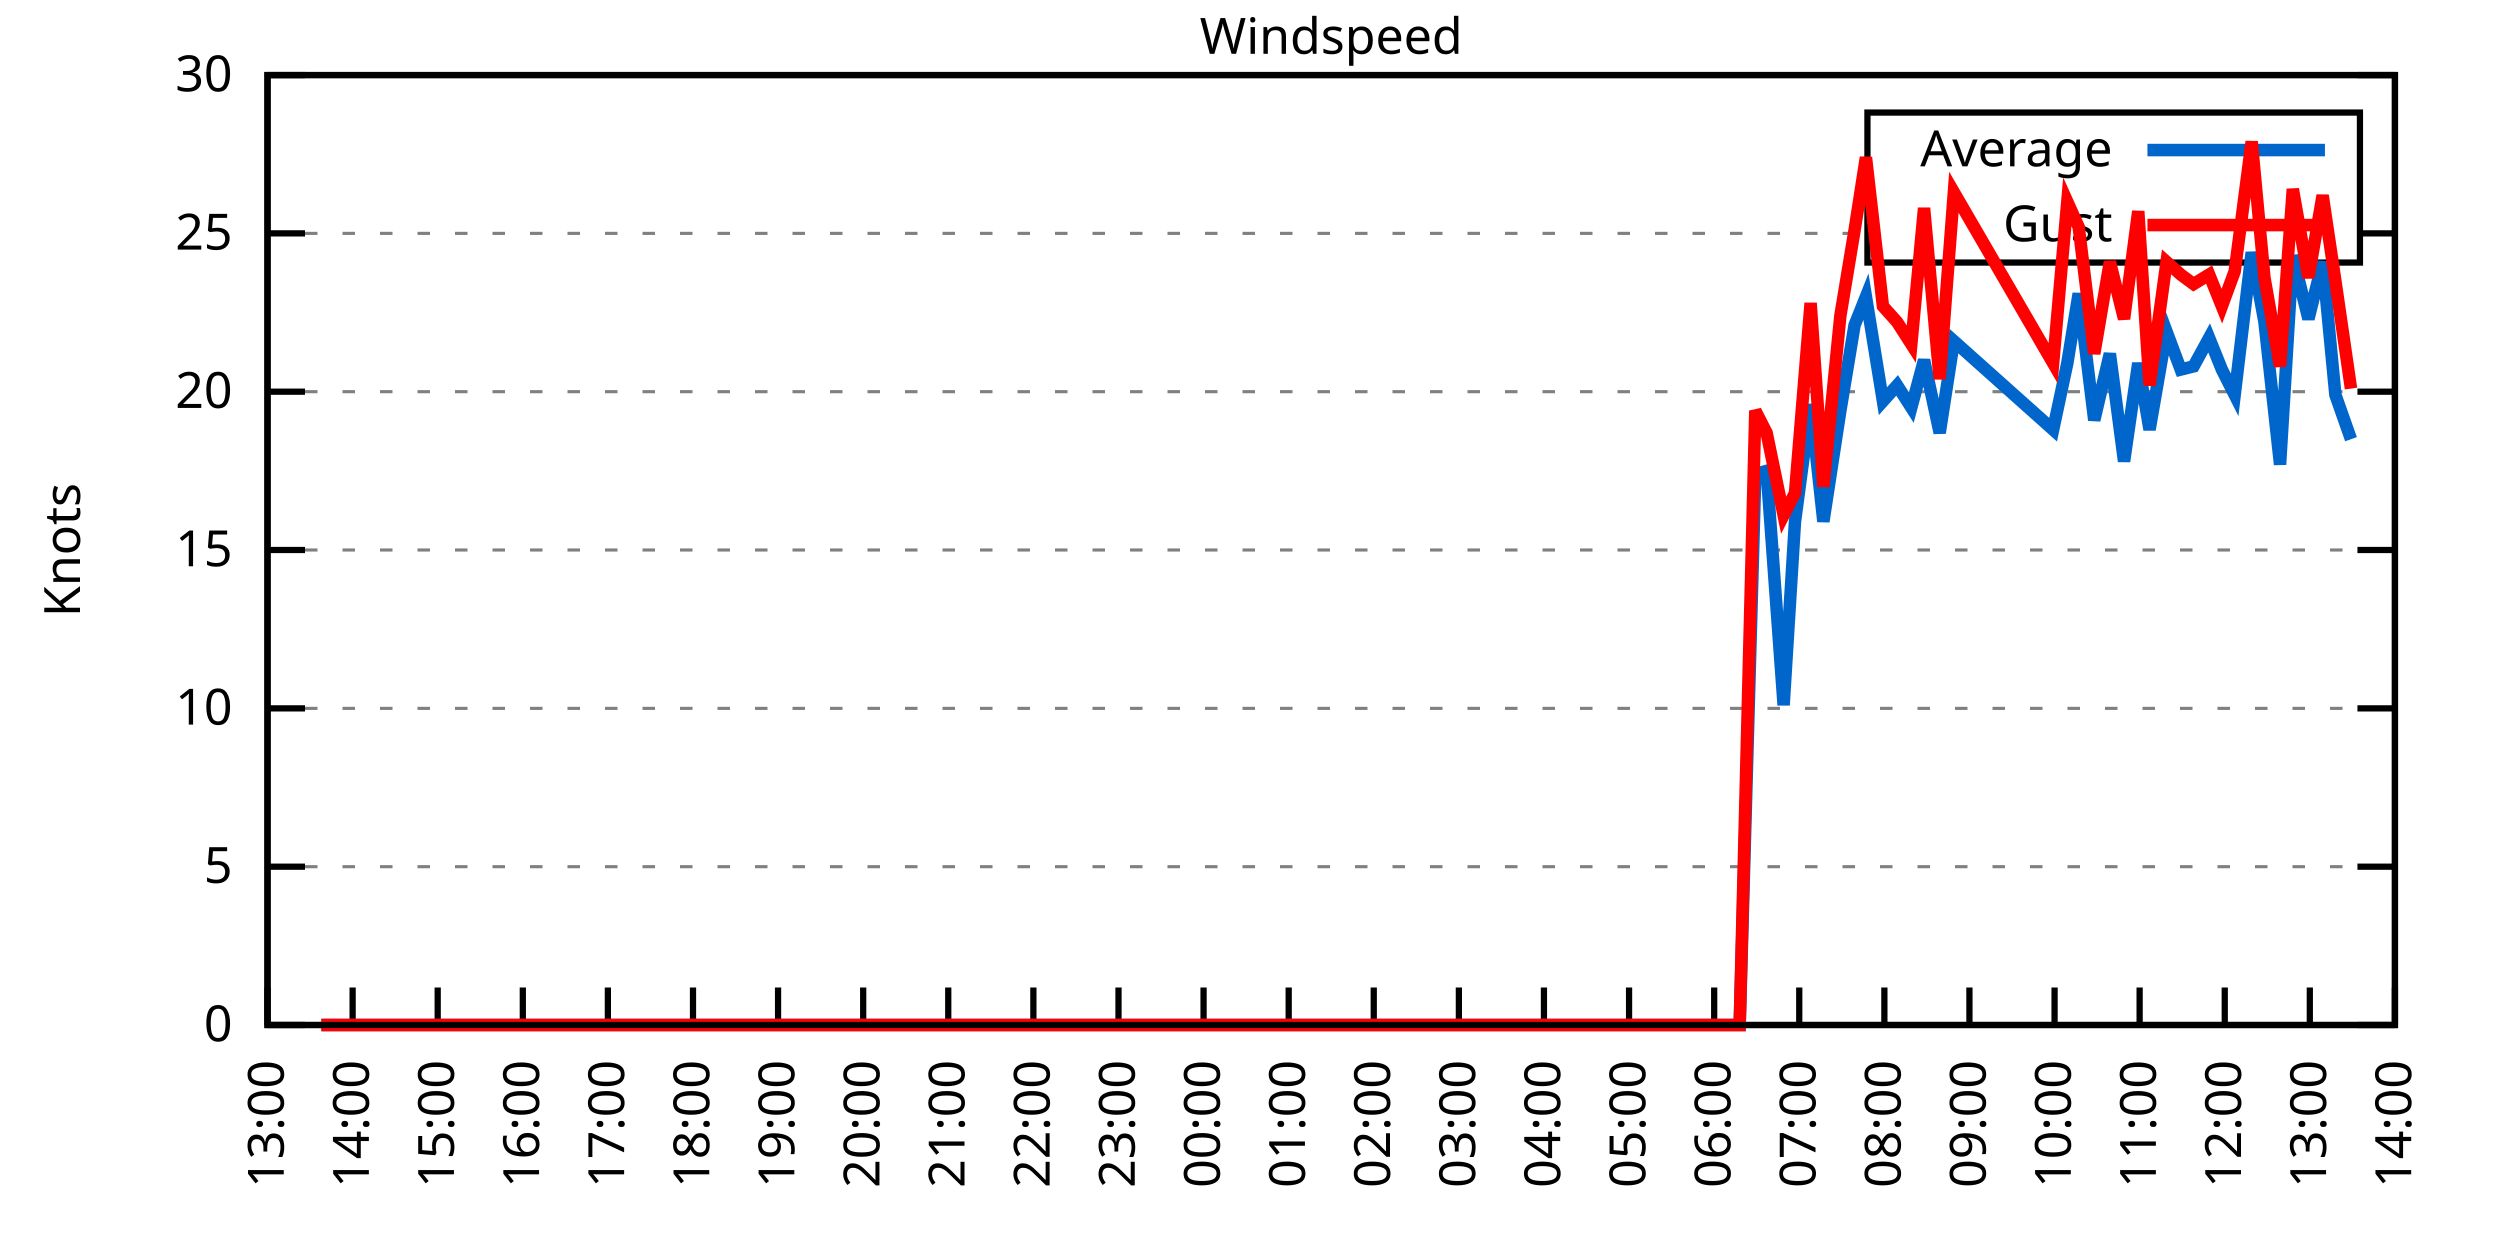
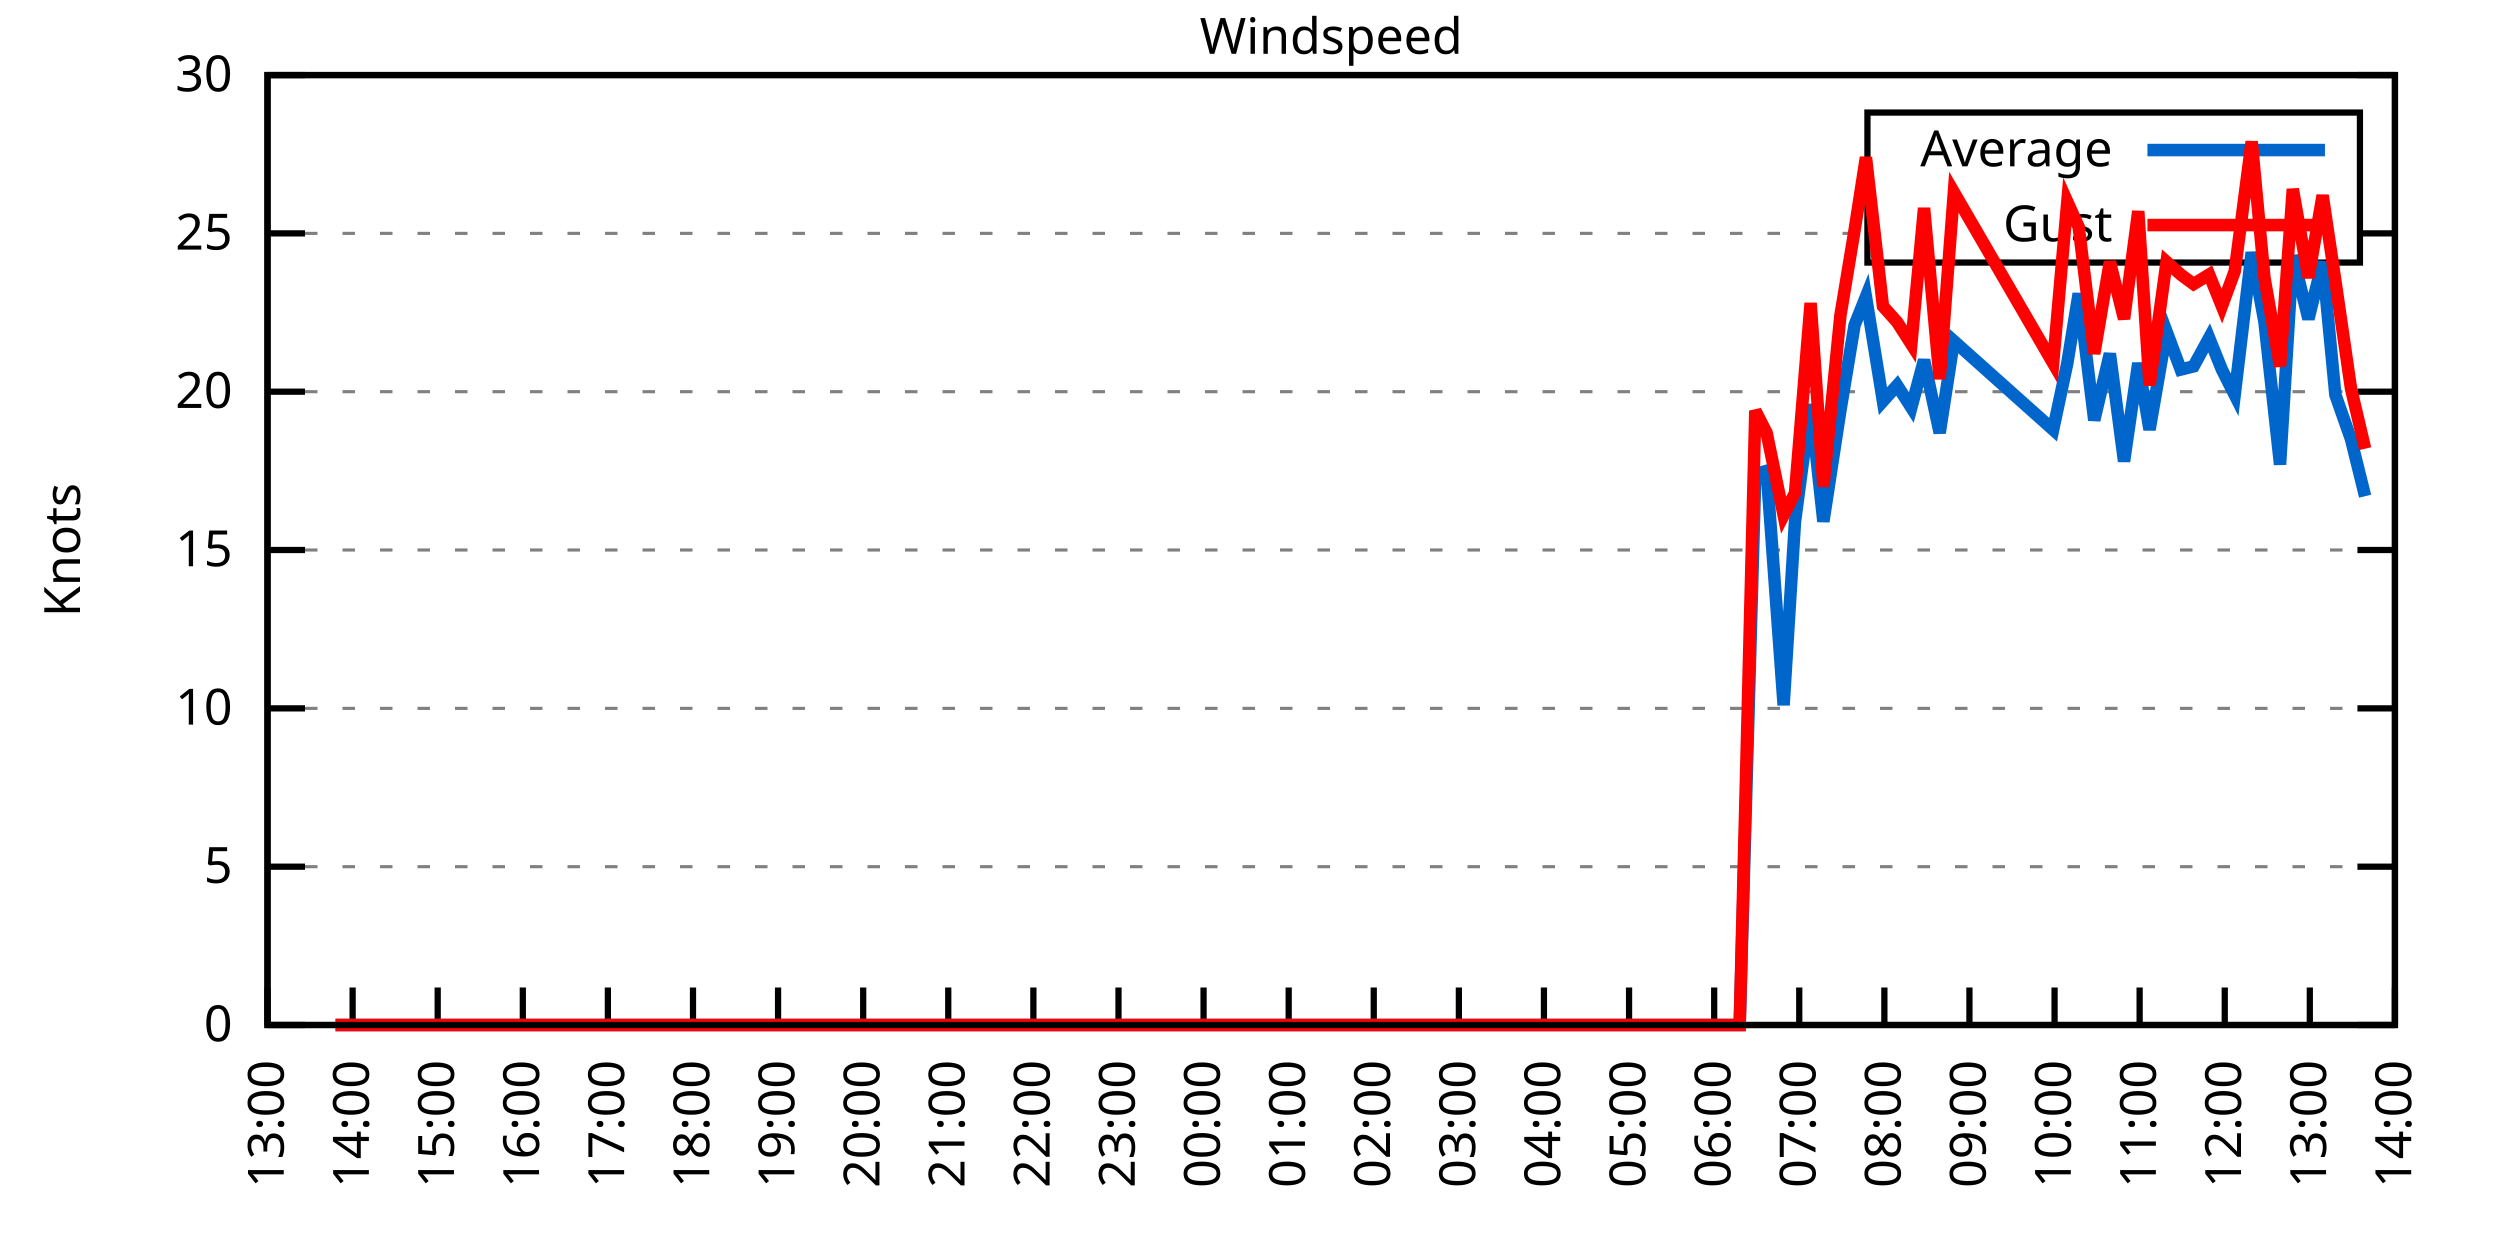
<svg xmlns="http://www.w3.org/2000/svg" xmlns:xlink="http://www.w3.org/1999/xlink" width="400" height="200" viewBox="0 0 400 200">
  <g id="gnuplot_canvas">
    <rect x="0" y="0" width="400" height="200" fill="none" />
    <defs>
      <circle id="gpDot" r="0.5" stroke-width="0.5" stroke="currentColor" />
      <path id="gpPt0" stroke-width="0.333" stroke="currentColor" d="M-1,0 h2 M0,-1 v2" />
      <path id="gpPt1" stroke-width="0.333" stroke="currentColor" d="M-1,-1 L1,1 M1,-1 L-1,1" />
      <path id="gpPt2" stroke-width="0.333" stroke="currentColor" d="M-1,0 L1,0 M0,-1 L0,1 M-1,-1 L1,1 M-1,1 L1,-1" />
      <rect id="gpPt3" stroke-width="0.333" stroke="currentColor" x="-1" y="-1" width="2" height="2" />
      <rect id="gpPt4" stroke-width="0.333" stroke="currentColor" fill="currentColor" x="-1" y="-1" width="2" height="2" />
      <circle id="gpPt5" stroke-width="0.333" stroke="currentColor" cx="0" cy="0" r="1" />
      <use xlink:href="#gpPt5" id="gpPt6" fill="currentColor" stroke="none" />
      <path id="gpPt7" stroke-width="0.333" stroke="currentColor" d="M0,-1.33 L-1.33,0.67 L1.33,0.67 z" />
      <use xlink:href="#gpPt7" id="gpPt8" fill="currentColor" stroke="none" />
      <use xlink:href="#gpPt7" id="gpPt9" stroke="currentColor" transform="rotate(180)" />
      <use xlink:href="#gpPt9" id="gpPt10" fill="currentColor" stroke="none" />
      <use xlink:href="#gpPt3" id="gpPt11" stroke="currentColor" transform="rotate(45)" />
      <use xlink:href="#gpPt11" id="gpPt12" fill="currentColor" stroke="none" />
      <path id="gpPt13" stroke-width="0.333" stroke="currentColor" d="M0,1.330 L1.265,0.411 L0.782,-1.067 L-0.782,-1.076 L-1.265,0.411 z" />
      <use xlink:href="#gpPt13" id="gpPt14" fill="currentColor" stroke="none" />
      <filter id="textbox" filterUnits="objectBoundingBox" x="0" y="0" height="1" width="1">
        <feFlood flood-color="white" flood-opacity="1" result="bgnd" />
        <feComposite in="SourceGraphic" in2="bgnd" operator="atop" />
      </filter>
      <filter id="greybox" filterUnits="objectBoundingBox" x="0" y="0" height="1" width="1">
        <feFlood flood-color="lightgrey" flood-opacity="1" result="grey" />
        <feComposite in="SourceGraphic" in2="grey" operator="atop" />
      </filter>
    </defs>
    <g fill="none" color="white" stroke="currentColor" stroke-width="1.00" stroke-linecap="butt" stroke-linejoin="miter">
</g>
    <g fill="none" color="black" stroke="currentColor" stroke-width="1.00" stroke-linecap="butt" stroke-linejoin="miter">
      <g stroke="none" shape-rendering="crispEdges">
        <polygon fill="rgb(255, 255, 255)" points="42.80,164.00 383.18,164.00 383.18,12.02 42.80,12.02 " />
      </g>
    </g>
    <g fill="none" color="black" stroke="currentColor" stroke-width="1.00" stroke-linecap="butt" stroke-linejoin="miter">
</g>
    <g fill="none" color="black" stroke="black" stroke-width="0.50" stroke-linecap="butt" stroke-linejoin="miter">
</g>
    <g fill="none" color="gray" stroke="currentColor" stroke-width="0.50" stroke-linecap="butt" stroke-linejoin="miter">
      <path stroke="gray" stroke-dasharray="2,4" class="gridline" d="M42.80,164.00 L383.19,164.00  " />
    </g>
    <g fill="none" color="gray" stroke="gray" stroke-width="1.00" stroke-linecap="butt" stroke-linejoin="miter">
</g>
    <g fill="none" color="black" stroke="currentColor" stroke-width="1.00" stroke-linecap="butt" stroke-linejoin="miter">
      <path stroke="black" d="M42.80,164.00 L48.80,164.00 M383.19,164.00 L377.19,164.00  " />
      <g transform="translate(37.20,166.60)" stroke="none" fill="black" font-family="Sans" font-size="8.00" text-anchor="end">
        <text>
          <tspan font-family="Sans"> 0</tspan>
        </text>
      </g>
    </g>
    <g fill="none" color="black" stroke="currentColor" stroke-width="1.00" stroke-linecap="butt" stroke-linejoin="miter">
</g>
    <g fill="none" color="black" stroke="black" stroke-width="0.50" stroke-linecap="butt" stroke-linejoin="miter">
</g>
    <g fill="none" color="gray" stroke="currentColor" stroke-width="0.50" stroke-linecap="butt" stroke-linejoin="miter">
      <path stroke="gray" stroke-dasharray="2,4" class="gridline" d="M42.80,138.67 L383.19,138.67  " />
    </g>
    <g fill="none" color="gray" stroke="gray" stroke-width="1.00" stroke-linecap="butt" stroke-linejoin="miter">
</g>
    <g fill="none" color="black" stroke="currentColor" stroke-width="1.00" stroke-linecap="butt" stroke-linejoin="miter">
      <path stroke="black" d="M42.80,138.67 L48.80,138.67 M383.19,138.67 L377.19,138.67  " />
      <g transform="translate(37.20,141.27)" stroke="none" fill="black" font-family="Sans" font-size="8.00" text-anchor="end">
        <text>
          <tspan font-family="Sans"> 5</tspan>
        </text>
      </g>
    </g>
    <g fill="none" color="black" stroke="currentColor" stroke-width="1.00" stroke-linecap="butt" stroke-linejoin="miter">
</g>
    <g fill="none" color="black" stroke="black" stroke-width="0.50" stroke-linecap="butt" stroke-linejoin="miter">
</g>
    <g fill="none" color="gray" stroke="currentColor" stroke-width="0.50" stroke-linecap="butt" stroke-linejoin="miter">
      <path stroke="gray" stroke-dasharray="2,4" class="gridline" d="M42.80,113.34 L383.19,113.34  " />
    </g>
    <g fill="none" color="gray" stroke="gray" stroke-width="1.00" stroke-linecap="butt" stroke-linejoin="miter">
</g>
    <g fill="none" color="black" stroke="currentColor" stroke-width="1.00" stroke-linecap="butt" stroke-linejoin="miter">
      <path stroke="black" d="M42.80,113.34 L48.80,113.34 M383.19,113.34 L377.19,113.34  " />
      <g transform="translate(37.20,115.94)" stroke="none" fill="black" font-family="Sans" font-size="8.00" text-anchor="end">
        <text>
          <tspan font-family="Sans"> 10</tspan>
        </text>
      </g>
    </g>
    <g fill="none" color="black" stroke="currentColor" stroke-width="1.00" stroke-linecap="butt" stroke-linejoin="miter">
</g>
    <g fill="none" color="black" stroke="black" stroke-width="0.50" stroke-linecap="butt" stroke-linejoin="miter">
</g>
    <g fill="none" color="gray" stroke="currentColor" stroke-width="0.50" stroke-linecap="butt" stroke-linejoin="miter">
      <path stroke="gray" stroke-dasharray="2,4" class="gridline" d="M42.80,88.00 L383.19,88.00  " />
    </g>
    <g fill="none" color="gray" stroke="gray" stroke-width="1.00" stroke-linecap="butt" stroke-linejoin="miter">
</g>
    <g fill="none" color="black" stroke="currentColor" stroke-width="1.00" stroke-linecap="butt" stroke-linejoin="miter">
      <path stroke="black" d="M42.80,88.00 L48.80,88.00 M383.19,88.00 L377.19,88.00  " />
      <g transform="translate(37.20,90.60)" stroke="none" fill="black" font-family="Sans" font-size="8.00" text-anchor="end">
        <text>
          <tspan font-family="Sans"> 15</tspan>
        </text>
      </g>
    </g>
    <g fill="none" color="black" stroke="currentColor" stroke-width="1.00" stroke-linecap="butt" stroke-linejoin="miter">
</g>
    <g fill="none" color="black" stroke="black" stroke-width="0.50" stroke-linecap="butt" stroke-linejoin="miter">
</g>
    <g fill="none" color="gray" stroke="currentColor" stroke-width="0.50" stroke-linecap="butt" stroke-linejoin="miter">
      <path stroke="gray" stroke-dasharray="2,4" class="gridline" d="M42.80,62.67 L383.19,62.67  " />
    </g>
    <g fill="none" color="gray" stroke="gray" stroke-width="1.00" stroke-linecap="butt" stroke-linejoin="miter">
</g>
    <g fill="none" color="black" stroke="currentColor" stroke-width="1.00" stroke-linecap="butt" stroke-linejoin="miter">
      <path stroke="black" d="M42.80,62.67 L48.80,62.67 M383.19,62.67 L377.19,62.67  " />
      <g transform="translate(37.20,65.27)" stroke="none" fill="black" font-family="Sans" font-size="8.00" text-anchor="end">
        <text>
          <tspan font-family="Sans"> 20</tspan>
        </text>
      </g>
    </g>
    <g fill="none" color="black" stroke="currentColor" stroke-width="1.00" stroke-linecap="butt" stroke-linejoin="miter">
</g>
    <g fill="none" color="black" stroke="black" stroke-width="0.50" stroke-linecap="butt" stroke-linejoin="miter">
</g>
    <g fill="none" color="gray" stroke="currentColor" stroke-width="0.50" stroke-linecap="butt" stroke-linejoin="miter">
      <path stroke="gray" stroke-dasharray="2,4" class="gridline" d="M42.80,37.34 L298.79,37.34 M377.59,37.34 L383.19,37.34  " />
    </g>
    <g fill="none" color="gray" stroke="gray" stroke-width="1.00" stroke-linecap="butt" stroke-linejoin="miter">
</g>
    <g fill="none" color="black" stroke="currentColor" stroke-width="1.00" stroke-linecap="butt" stroke-linejoin="miter">
      <path stroke="black" d="M42.80,37.34 L48.80,37.34 M383.19,37.34 L377.19,37.34  " />
      <g transform="translate(37.20,39.94)" stroke="none" fill="black" font-family="Sans" font-size="8.00" text-anchor="end">
        <text>
          <tspan font-family="Sans"> 25</tspan>
        </text>
      </g>
    </g>
    <g fill="none" color="black" stroke="currentColor" stroke-width="1.00" stroke-linecap="butt" stroke-linejoin="miter">
</g>
    <g fill="none" color="black" stroke="black" stroke-width="0.50" stroke-linecap="butt" stroke-linejoin="miter">
</g>
    <g fill="none" color="gray" stroke="currentColor" stroke-width="0.50" stroke-linecap="butt" stroke-linejoin="miter">
      <path stroke="gray" stroke-dasharray="2,4" class="gridline" d="M42.80,12.01 L383.19,12.01  " />
    </g>
    <g fill="none" color="gray" stroke="gray" stroke-width="1.00" stroke-linecap="butt" stroke-linejoin="miter">
</g>
    <g fill="none" color="black" stroke="currentColor" stroke-width="1.00" stroke-linecap="butt" stroke-linejoin="miter">
      <path stroke="black" d="M42.80,12.01 L48.80,12.01 M383.19,12.01 L377.19,12.01  " />
      <g transform="translate(37.20,14.61)" stroke="none" fill="black" font-family="Sans" font-size="8.00" text-anchor="end">
        <text>
          <tspan font-family="Sans"> 30</tspan>
        </text>
      </g>
    </g>
    <g fill="none" color="black" stroke="currentColor" stroke-width="1.00" stroke-linecap="butt" stroke-linejoin="miter">
      <path stroke="black" d="M42.80,164.00 L42.80,158.00  " />
      <g transform="translate(45.40,169.60) rotate(270.00)" stroke="none" fill="black" font-family="Sans" font-size="8.00" text-anchor="end">
        <text>
          <tspan font-family="Sans">13:00</tspan>
        </text>
      </g>
    </g>
    <g fill="none" color="black" stroke="currentColor" stroke-width="1.00" stroke-linecap="butt" stroke-linejoin="miter">
      <path stroke="black" d="M56.42,164.00 L56.42,158.00  " />
      <g transform="translate(59.02,169.60) rotate(270.00)" stroke="none" fill="black" font-family="Sans" font-size="8.00" text-anchor="end">
        <text>
          <tspan font-family="Sans">14:00</tspan>
        </text>
      </g>
    </g>
    <g fill="none" color="black" stroke="currentColor" stroke-width="1.00" stroke-linecap="butt" stroke-linejoin="miter">
      <path stroke="black" d="M70.03,164.00 L70.03,158.00  " />
      <g transform="translate(72.63,169.60) rotate(270.00)" stroke="none" fill="black" font-family="Sans" font-size="8.00" text-anchor="end">
        <text>
          <tspan font-family="Sans">15:00</tspan>
        </text>
      </g>
    </g>
    <g fill="none" color="black" stroke="currentColor" stroke-width="1.00" stroke-linecap="butt" stroke-linejoin="miter">
      <path stroke="black" d="M83.65,164.00 L83.65,158.00  " />
      <g transform="translate(86.25,169.60) rotate(270.00)" stroke="none" fill="black" font-family="Sans" font-size="8.00" text-anchor="end">
        <text>
          <tspan font-family="Sans">16:00</tspan>
        </text>
      </g>
    </g>
    <g fill="none" color="black" stroke="currentColor" stroke-width="1.00" stroke-linecap="butt" stroke-linejoin="miter">
      <path stroke="black" d="M97.26,164.00 L97.26,158.00  " />
      <g transform="translate(99.86,169.60) rotate(270.00)" stroke="none" fill="black" font-family="Sans" font-size="8.00" text-anchor="end">
        <text>
          <tspan font-family="Sans">17:00</tspan>
        </text>
      </g>
    </g>
    <g fill="none" color="black" stroke="currentColor" stroke-width="1.00" stroke-linecap="butt" stroke-linejoin="miter">
      <path stroke="black" d="M110.88,164.00 L110.88,158.00  " />
      <g transform="translate(113.48,169.60) rotate(270.00)" stroke="none" fill="black" font-family="Sans" font-size="8.00" text-anchor="end">
        <text>
          <tspan font-family="Sans">18:00</tspan>
        </text>
      </g>
    </g>
    <g fill="none" color="black" stroke="currentColor" stroke-width="1.00" stroke-linecap="butt" stroke-linejoin="miter">
      <path stroke="black" d="M124.49,164.00 L124.49,158.00  " />
      <g transform="translate(127.09,169.60) rotate(270.00)" stroke="none" fill="black" font-family="Sans" font-size="8.00" text-anchor="end">
        <text>
          <tspan font-family="Sans">19:00</tspan>
        </text>
      </g>
    </g>
    <g fill="none" color="black" stroke="currentColor" stroke-width="1.00" stroke-linecap="butt" stroke-linejoin="miter">
      <path stroke="black" d="M138.11,164.00 L138.11,158.00  " />
      <g transform="translate(140.71,169.60) rotate(270.00)" stroke="none" fill="black" font-family="Sans" font-size="8.00" text-anchor="end">
        <text>
          <tspan font-family="Sans">20:00</tspan>
        </text>
      </g>
    </g>
    <g fill="none" color="black" stroke="currentColor" stroke-width="1.00" stroke-linecap="butt" stroke-linejoin="miter">
      <path stroke="black" d="M151.72,164.00 L151.72,158.00  " />
      <g transform="translate(154.32,169.60) rotate(270.00)" stroke="none" fill="black" font-family="Sans" font-size="8.00" text-anchor="end">
        <text>
          <tspan font-family="Sans">21:00</tspan>
        </text>
      </g>
    </g>
    <g fill="none" color="black" stroke="currentColor" stroke-width="1.00" stroke-linecap="butt" stroke-linejoin="miter">
      <path stroke="black" d="M165.34,164.00 L165.34,158.00  " />
      <g transform="translate(167.94,169.60) rotate(270.00)" stroke="none" fill="black" font-family="Sans" font-size="8.00" text-anchor="end">
        <text>
          <tspan font-family="Sans">22:00</tspan>
        </text>
      </g>
    </g>
    <g fill="none" color="black" stroke="currentColor" stroke-width="1.00" stroke-linecap="butt" stroke-linejoin="miter">
      <path stroke="black" d="M178.96,164.00 L178.96,158.00  " />
      <g transform="translate(181.56,169.60) rotate(270.00)" stroke="none" fill="black" font-family="Sans" font-size="8.00" text-anchor="end">
        <text>
          <tspan font-family="Sans">23:00</tspan>
        </text>
      </g>
    </g>
    <g fill="none" color="black" stroke="currentColor" stroke-width="1.00" stroke-linecap="butt" stroke-linejoin="miter">
      <path stroke="black" d="M192.57,164.00 L192.57,158.00  " />
      <g transform="translate(195.17,169.60) rotate(270.00)" stroke="none" fill="black" font-family="Sans" font-size="8.00" text-anchor="end">
        <text>
          <tspan font-family="Sans">00:00</tspan>
        </text>
      </g>
    </g>
    <g fill="none" color="black" stroke="currentColor" stroke-width="1.00" stroke-linecap="butt" stroke-linejoin="miter">
      <path stroke="black" d="M206.19,164.00 L206.19,158.00  " />
      <g transform="translate(208.79,169.60) rotate(270.00)" stroke="none" fill="black" font-family="Sans" font-size="8.00" text-anchor="end">
        <text>
          <tspan font-family="Sans">01:00</tspan>
        </text>
      </g>
    </g>
    <g fill="none" color="black" stroke="currentColor" stroke-width="1.00" stroke-linecap="butt" stroke-linejoin="miter">
      <path stroke="black" d="M219.80,164.00 L219.80,158.00  " />
      <g transform="translate(222.40,169.60) rotate(270.00)" stroke="none" fill="black" font-family="Sans" font-size="8.00" text-anchor="end">
        <text>
          <tspan font-family="Sans">02:00</tspan>
        </text>
      </g>
    </g>
    <g fill="none" color="black" stroke="currentColor" stroke-width="1.00" stroke-linecap="butt" stroke-linejoin="miter">
      <path stroke="black" d="M233.42,164.00 L233.42,158.00  " />
      <g transform="translate(236.02,169.60) rotate(270.00)" stroke="none" fill="black" font-family="Sans" font-size="8.00" text-anchor="end">
        <text>
          <tspan font-family="Sans">03:00</tspan>
        </text>
      </g>
    </g>
    <g fill="none" color="black" stroke="currentColor" stroke-width="1.00" stroke-linecap="butt" stroke-linejoin="miter">
      <path stroke="black" d="M247.03,164.00 L247.03,158.00  " />
      <g transform="translate(249.63,169.60) rotate(270.00)" stroke="none" fill="black" font-family="Sans" font-size="8.00" text-anchor="end">
        <text>
          <tspan font-family="Sans">04:00</tspan>
        </text>
      </g>
    </g>
    <g fill="none" color="black" stroke="currentColor" stroke-width="1.00" stroke-linecap="butt" stroke-linejoin="miter">
      <path stroke="black" d="M260.65,164.00 L260.65,158.00  " />
      <g transform="translate(263.25,169.60) rotate(270.00)" stroke="none" fill="black" font-family="Sans" font-size="8.00" text-anchor="end">
        <text>
          <tspan font-family="Sans">05:00</tspan>
        </text>
      </g>
    </g>
    <g fill="none" color="black" stroke="currentColor" stroke-width="1.00" stroke-linecap="butt" stroke-linejoin="miter">
      <path stroke="black" d="M274.27,164.00 L274.27,158.00  " />
      <g transform="translate(276.87,169.60) rotate(270.00)" stroke="none" fill="black" font-family="Sans" font-size="8.00" text-anchor="end">
        <text>
          <tspan font-family="Sans">06:00</tspan>
        </text>
      </g>
    </g>
    <g fill="none" color="black" stroke="currentColor" stroke-width="1.00" stroke-linecap="butt" stroke-linejoin="miter">
      <path stroke="black" d="M287.88,164.00 L287.88,158.00  " />
      <g transform="translate(290.48,169.60) rotate(270.00)" stroke="none" fill="black" font-family="Sans" font-size="8.00" text-anchor="end">
        <text>
          <tspan font-family="Sans">07:00</tspan>
        </text>
      </g>
    </g>
    <g fill="none" color="black" stroke="currentColor" stroke-width="1.00" stroke-linecap="butt" stroke-linejoin="miter">
      <path stroke="black" d="M301.50,164.00 L301.50,158.00  " />
      <g transform="translate(304.10,169.60) rotate(270.00)" stroke="none" fill="black" font-family="Sans" font-size="8.00" text-anchor="end">
        <text>
          <tspan font-family="Sans">08:00</tspan>
        </text>
      </g>
    </g>
    <g fill="none" color="black" stroke="currentColor" stroke-width="1.00" stroke-linecap="butt" stroke-linejoin="miter">
      <path stroke="black" d="M315.11,164.00 L315.11,158.00  " />
      <g transform="translate(317.71,169.60) rotate(270.00)" stroke="none" fill="black" font-family="Sans" font-size="8.00" text-anchor="end">
        <text>
          <tspan font-family="Sans">09:00</tspan>
        </text>
      </g>
    </g>
    <g fill="none" color="black" stroke="currentColor" stroke-width="1.00" stroke-linecap="butt" stroke-linejoin="miter">
      <path stroke="black" d="M328.73,164.00 L328.73,158.00  " />
      <g transform="translate(331.33,169.60) rotate(270.00)" stroke="none" fill="black" font-family="Sans" font-size="8.00" text-anchor="end">
        <text>
          <tspan font-family="Sans">10:00</tspan>
        </text>
      </g>
    </g>
    <g fill="none" color="black" stroke="currentColor" stroke-width="1.00" stroke-linecap="butt" stroke-linejoin="miter">
      <path stroke="black" d="M342.34,164.00 L342.34,158.00  " />
      <g transform="translate(344.94,169.60) rotate(270.00)" stroke="none" fill="black" font-family="Sans" font-size="8.00" text-anchor="end">
        <text>
          <tspan font-family="Sans">11:00</tspan>
        </text>
      </g>
    </g>
    <g fill="none" color="black" stroke="currentColor" stroke-width="1.00" stroke-linecap="butt" stroke-linejoin="miter">
      <path stroke="black" d="M355.96,164.00 L355.96,158.00  " />
      <g transform="translate(358.56,169.60) rotate(270.00)" stroke="none" fill="black" font-family="Sans" font-size="8.00" text-anchor="end">
        <text>
          <tspan font-family="Sans">12:00</tspan>
        </text>
      </g>
    </g>
    <g fill="none" color="black" stroke="currentColor" stroke-width="1.00" stroke-linecap="butt" stroke-linejoin="miter">
      <path stroke="black" d="M369.57,164.00 L369.57,158.00  " />
      <g transform="translate(372.17,169.60) rotate(270.00)" stroke="none" fill="black" font-family="Sans" font-size="8.00" text-anchor="end">
        <text>
          <tspan font-family="Sans">13:00</tspan>
        </text>
      </g>
    </g>
    <g fill="none" color="black" stroke="currentColor" stroke-width="1.00" stroke-linecap="butt" stroke-linejoin="miter">
      <path stroke="black" d="M383.19,164.00 L383.19,158.00  " />
      <g transform="translate(385.79,169.60) rotate(270.00)" stroke="none" fill="black" font-family="Sans" font-size="8.00" text-anchor="end">
        <text>
          <tspan font-family="Sans">14:00</tspan>
        </text>
      </g>
    </g>
    <g fill="none" color="black" stroke="currentColor" stroke-width="1.00" stroke-linecap="butt" stroke-linejoin="miter">
</g>
    <g fill="none" color="black" stroke="currentColor" stroke-width="1.00" stroke-linecap="butt" stroke-linejoin="miter">
      <path stroke="black" d="M42.80,12.01 L42.80,164.00 L383.19,164.00 L383.19,12.01 L42.80,12.01 Z  " />
    </g>
    <g fill="none" color="black" stroke="currentColor" stroke-width="1.00" stroke-linecap="butt" stroke-linejoin="miter">
</g>
    <g fill="none" color="black" stroke="currentColor" stroke-width="1.00" stroke-linecap="butt" stroke-linejoin="miter">
      <path stroke="black" d="M298.79,42.01 L298.79,18.01 L377.59,18.01 L377.59,42.01 L298.79,42.01 Z  " />
    </g>
    <g id="Windspeed_plot_1">
      <g fill="none" color="white" stroke="black" stroke-width="2.00" stroke-linecap="butt" stroke-linejoin="miter">
</g>
      <g fill="none" color="black" stroke="currentColor" stroke-width="2.00" stroke-linecap="butt" stroke-linejoin="miter">
        <g transform="translate(337.99,26.61)" stroke="none" fill="black" font-family="Sans" font-size="8.00" text-anchor="end">
          <text>
            <tspan font-family="Sans">Average</tspan>
          </text>
        </g>
      </g>
      <g fill="none" color="black" stroke="currentColor" stroke-width="2.00" stroke-linecap="butt" stroke-linejoin="miter">
-         <path stroke="rgb(  0, 102, 204)" d="M343.59,24.01 L371.99,24.01 M51.42,164.00 L53.69,164.00 L56.19,164.00 L58.00,164.00 L60.50,164.00 L62.77,164.00   L65.04,164.00 L67.54,164.00 L69.80,164.00 L72.07,164.00 L74.34,164.00 L76.61,164.00 L78.43,164.00 L80.92,164.00   L83.19,164.00 L85.69,164.00 L87.96,164.00 L90.23,164.00 L92.27,164.00 L94.77,164.00 L97.04,164.00 L99.30,164.00   L101.57,164.00 L103.39,164.00 L106.11,164.00 L108.38,164.00 L110.20,164.00 L112.92,164.00 L115.19,164.00 L117.46,164.00   L119.73,164.00 L122.00,164.00 L123.81,164.00 L126.54,164.00 L128.58,164.00 L131.07,164.00 L133.12,164.00 L135.39,164.00   L137.88,164.00 L140.15,164.00 L141.97,164.00 L144.46,164.00 L146.73,164.00 L149.23,164.00 L151.50,164.00 L153.54,164.00   L156.04,164.00 L158.08,164.00 L160.57,164.00 L162.62,164.00 L165.11,164.00 L166.93,164.00 L169.43,164.00 L171.92,164.00   L174.19,164.00 L176.46,164.00 L178.50,164.00 L180.54,164.00 L183.04,164.00 L185.31,164.00 L187.58,164.00 L190.08,164.00   L192.34,164.00 L194.61,164.00 L196.88,164.00 L199.15,164.00 L201.42,164.00 L203.69,164.00 L205.96,164.00 L207.55,164.00   L210.04,164.00 L212.54,164.00 L214.81,164.00 L217.08,164.00 L219.35,164.00 L221.39,164.00 L223.66,164.00 L228.43,164.00   L230.47,164.00 L232.51,164.00 L235.46,164.00 L237.73,164.00 L239.55,164.00 L242.27,164.00 L244.54,164.00 L246.81,164.00   L249.08,164.00 L251.12,164.00 L253.61,164.00 L255.88,164.00 L258.15,164.00 L260.20,164.00 L262.69,164.00 L264.51,164.00   L266.78,164.00 L269.05,164.00 L271.54,164.00 L273.58,164.00 L276.08,164.00 L278.35,164.00 L280.85,75.85 L282.66,75.34   L285.38,112.83 L287.20,83.45 L289.70,64.70 L291.74,83.45 L294.46,65.71 L296.73,52.03 L298.55,47.47 L301.27,64.19   L303.54,61.66 L305.81,65.21 L307.85,57.61 L310.35,69.26 L312.62,54.57 L328.50,68.75 L330.77,58.11 L332.59,46.97   L335.08,67.23 L337.58,56.59 L339.85,73.82 L342.12,58.11 L343.93,68.75 L346.65,53.05 L348.92,59.13 L350.97,58.62   L353.46,54.06 L355.50,59.13 L357.55,63.18 L360.27,40.38 L362.31,51.53 L364.81,74.33 L366.85,40.89 L369.35,51.02   L371.62,41.90 L373.66,63.18 L376.16,70.27  " />
+         <path stroke="rgb(  0, 102, 204)" d="M343.59,24.01 L371.99,24.01 M53.69,164.00 L56.19,164.00 L58.00,164.00 L60.50,164.00 L62.77,164.00 L65.04,164.00   L67.54,164.00 L69.80,164.00 L72.07,164.00 L74.34,164.00 L76.61,164.00 L78.43,164.00 L80.92,164.00 L83.19,164.00   L85.69,164.00 L87.96,164.00 L90.23,164.00 L92.27,164.00 L94.77,164.00 L97.04,164.00 L99.30,164.00 L101.57,164.00   L103.39,164.00 L106.11,164.00 L108.38,164.00 L110.20,164.00 L112.92,164.00 L115.19,164.00 L117.46,164.00 L119.73,164.00   L122.00,164.00 L123.81,164.00 L126.54,164.00 L128.58,164.00 L131.07,164.00 L133.12,164.00 L135.39,164.00 L137.88,164.00   L140.15,164.00 L141.97,164.00 L144.46,164.00 L146.73,164.00 L149.23,164.00 L151.50,164.00 L153.54,164.00 L156.04,164.00   L158.08,164.00 L160.57,164.00 L162.62,164.00 L165.11,164.00 L166.93,164.00 L169.43,164.00 L171.92,164.00 L174.19,164.00   L176.46,164.00 L178.50,164.00 L180.54,164.00 L183.04,164.00 L185.31,164.00 L187.58,164.00 L190.08,164.00 L192.34,164.00   L194.61,164.00 L196.88,164.00 L199.15,164.00 L201.42,164.00 L203.69,164.00 L205.96,164.00 L207.55,164.00 L210.04,164.00   L212.54,164.00 L214.81,164.00 L217.08,164.00 L219.35,164.00 L221.39,164.00 L223.66,164.00 L228.43,164.00 L230.47,164.00   L232.51,164.00 L235.46,164.00 L237.73,164.00 L239.55,164.00 L242.27,164.00 L244.54,164.00 L246.81,164.00 L249.08,164.00   L251.12,164.00 L253.61,164.00 L255.88,164.00 L258.15,164.00 L260.20,164.00 L262.69,164.00 L264.51,164.00 L266.78,164.00   L269.05,164.00 L271.54,164.00 L273.58,164.00 L276.08,164.00 L278.35,164.00 L280.85,75.85 L282.66,75.34 L285.38,112.83   L287.20,83.45 L289.70,64.70 L291.74,83.45 L294.46,65.71 L296.73,52.03 L298.55,47.47 L301.27,64.19 L303.54,61.66   L305.81,65.21 L307.85,57.61 L310.35,69.26 L312.62,54.57 L328.50,68.75 L330.77,58.11 L332.59,46.97 L335.08,67.23   L337.58,56.59 L339.85,73.82 L342.12,58.11 L343.93,68.75 L346.65,53.05 L348.92,59.13 L350.97,58.62 L353.46,54.06   L355.50,59.13 L357.55,63.18 L360.27,40.38 L362.31,51.53 L364.81,74.33 L366.85,40.89 L369.35,51.02 L371.62,41.90   L373.66,63.18 L376.16,70.27 L378.42,79.39  " />
      </g>
    </g>
    <g id="Windspeed_plot_2">
      <g fill="none" color="black" stroke="currentColor" stroke-width="2.00" stroke-linecap="butt" stroke-linejoin="miter">
        <g transform="translate(337.99,38.61)" stroke="none" fill="black" font-family="Sans" font-size="8.00" text-anchor="end">
          <text>
            <tspan font-family="Sans">Gust</tspan>
          </text>
        </g>
      </g>
      <g fill="none" color="black" stroke="currentColor" stroke-width="2.00" stroke-linecap="butt" stroke-linejoin="miter">
-         <path stroke="rgb(255,   0,   0)" d="M343.59,36.01 L371.99,36.01 M51.42,164.00 L53.69,164.00 L56.19,164.00 L58.00,164.00 L60.50,164.00 L62.77,164.00   L65.04,164.00 L67.54,164.00 L69.80,164.00 L72.07,164.00 L74.34,164.00 L76.61,164.00 L78.43,164.00 L80.92,164.00   L83.19,164.00 L85.69,164.00 L87.96,164.00 L90.23,164.00 L92.27,164.00 L94.77,164.00 L97.04,164.00 L99.30,164.00   L101.57,164.00 L103.39,164.00 L106.11,164.00 L108.38,164.00 L110.20,164.00 L112.92,164.00 L115.19,164.00 L117.46,164.00   L119.73,164.00 L122.00,164.00 L123.81,164.00 L126.54,164.00 L128.58,164.00 L131.07,164.00 L133.12,164.00 L135.39,164.00   L137.88,164.00 L140.15,164.00 L141.97,164.00 L144.46,164.00 L146.73,164.00 L149.23,164.00 L151.50,164.00 L153.54,164.00   L156.04,164.00 L158.08,164.00 L160.57,164.00 L162.62,164.00 L165.11,164.00 L166.93,164.00 L169.43,164.00 L171.92,164.00   L174.19,164.00 L176.46,164.00 L178.50,164.00 L180.54,164.00 L183.04,164.00 L185.31,164.00 L187.58,164.00 L190.08,164.00   L192.34,164.00 L194.61,164.00 L196.88,164.00 L199.15,164.00 L201.42,164.00 L203.69,164.00 L205.96,164.00 L207.55,164.00   L210.04,164.00 L212.54,164.00 L214.81,164.00 L217.08,164.00 L219.35,164.00 L221.39,164.00 L223.66,164.00 L228.43,164.00   L230.47,164.00 L232.51,164.00 L235.46,164.00 L237.73,164.00 L239.55,164.00 L242.27,164.00 L244.54,164.00 L246.81,164.00   L249.08,164.00 L251.12,164.00 L253.61,164.00 L255.88,164.00 L258.15,164.00 L260.20,164.00 L262.69,164.00 L264.51,164.00   L266.78,164.00 L269.05,164.00 L271.54,164.00 L273.58,164.00 L276.08,164.00 L278.35,164.00 L280.85,65.71 L282.66,69.26   L285.38,82.43 L287.20,78.89 L289.70,48.49 L291.74,77.87 L294.46,50.51 L296.73,36.84 L298.55,25.18 L301.27,48.99   L303.54,51.53 L305.81,55.07 L307.85,33.29 L310.35,60.65 L312.62,30.76 L328.50,58.11 L330.77,32.28 L332.59,36.33   L335.08,56.59 L337.58,41.90 L339.85,51.02 L342.12,33.80 L343.93,61.66 L346.65,41.90 L348.92,43.93 L350.97,45.45   L353.46,43.93 L355.50,48.99 L357.55,43.42 L360.27,22.65 L362.31,44.43 L364.81,58.62 L366.85,30.25 L369.35,44.43   L371.62,31.26 L373.66,44.94 L376.16,62.17  " />
+         <path stroke="rgb(255,   0,   0)" d="M343.59,36.01 L371.99,36.01 M53.69,164.00 L56.19,164.00 L58.00,164.00 L60.50,164.00 L62.77,164.00 L65.04,164.00   L67.54,164.00 L69.80,164.00 L72.07,164.00 L74.34,164.00 L76.61,164.00 L78.43,164.00 L80.92,164.00 L83.19,164.00   L85.69,164.00 L87.96,164.00 L90.23,164.00 L92.27,164.00 L94.77,164.00 L97.04,164.00 L99.30,164.00 L101.57,164.00   L103.39,164.00 L106.11,164.00 L108.38,164.00 L110.20,164.00 L112.92,164.00 L115.19,164.00 L117.46,164.00 L119.73,164.00   L122.00,164.00 L123.81,164.00 L126.54,164.00 L128.58,164.00 L131.07,164.00 L133.12,164.00 L135.39,164.00 L137.88,164.00   L140.15,164.00 L141.97,164.00 L144.46,164.00 L146.73,164.00 L149.23,164.00 L151.50,164.00 L153.54,164.00 L156.04,164.00   L158.08,164.00 L160.57,164.00 L162.62,164.00 L165.11,164.00 L166.93,164.00 L169.43,164.00 L171.92,164.00 L174.19,164.00   L176.46,164.00 L178.50,164.00 L180.54,164.00 L183.04,164.00 L185.31,164.00 L187.58,164.00 L190.08,164.00 L192.34,164.00   L194.61,164.00 L196.88,164.00 L199.15,164.00 L201.42,164.00 L203.69,164.00 L205.96,164.00 L207.55,164.00 L210.04,164.00   L212.54,164.00 L214.81,164.00 L217.08,164.00 L219.35,164.00 L221.39,164.00 L223.66,164.00 L228.43,164.00 L230.47,164.00   L232.51,164.00 L235.46,164.00 L237.73,164.00 L239.55,164.00 L242.27,164.00 L244.54,164.00 L246.81,164.00 L249.08,164.00   L251.12,164.00 L253.61,164.00 L255.88,164.00 L258.15,164.00 L260.20,164.00 L262.69,164.00 L264.51,164.00 L266.78,164.00   L269.05,164.00 L271.54,164.00 L273.58,164.00 L276.08,164.00 L278.35,164.00 L280.85,65.71 L282.66,69.26 L285.38,82.43   L287.20,78.89 L289.70,48.49 L291.74,77.87 L294.46,50.51 L296.73,36.84 L298.55,25.18 L301.27,48.99 L303.54,51.53   L305.81,55.07 L307.85,33.29 L310.35,60.65 L312.62,30.76 L328.50,58.11 L330.77,32.28 L332.59,36.33 L335.08,56.59   L337.58,41.90 L339.85,51.02 L342.12,33.80 L343.93,61.66 L346.65,41.90 L348.92,43.93 L350.97,45.45 L353.46,43.93   L355.50,48.99 L357.55,43.42 L360.27,22.65 L362.31,44.43 L364.81,58.62 L366.85,30.25 L369.35,44.43 L371.62,31.26   L373.66,44.94 L376.16,62.17 L378.42,71.79  " />
      </g>
    </g>
    <g fill="none" color="black" stroke="currentColor" stroke-width="2.00" stroke-linecap="butt" stroke-linejoin="miter">
</g>
    <g fill="none" color="black" stroke="black" stroke-width="1.00" stroke-linecap="butt" stroke-linejoin="miter">
</g>
    <g fill="none" color="black" stroke="currentColor" stroke-width="1.00" stroke-linecap="butt" stroke-linejoin="miter">
      <path stroke="black" d="M42.80,12.01 L42.80,164.00 L383.19,164.00 L383.19,12.01 L42.80,12.01 Z  " />
      <g transform="translate(12.80,88.01) rotate(270.00)" stroke="none" fill="black" font-family="Sans" font-size="8.00" text-anchor="middle">
        <text>
          <tspan font-family="Sans">Knots</tspan>
        </text>
      </g>
    </g>
    <g fill="none" color="black" stroke="currentColor" stroke-width="1.00" stroke-linecap="butt" stroke-linejoin="miter">
</g>
    <g fill="none" color="black" stroke="currentColor" stroke-width="1.00" stroke-linecap="butt" stroke-linejoin="miter">
      <g transform="translate(212.99,8.61)" stroke="none" fill="black" font-family="Sans" font-size="8.00" text-anchor="middle">
        <text>
          <tspan font-family="Sans">Windspeed</tspan>
        </text>
      </g>
    </g>
    <g fill="none" color="black" stroke="currentColor" stroke-width="1.00" stroke-linecap="butt" stroke-linejoin="miter">
</g>
  </g>
</svg>
